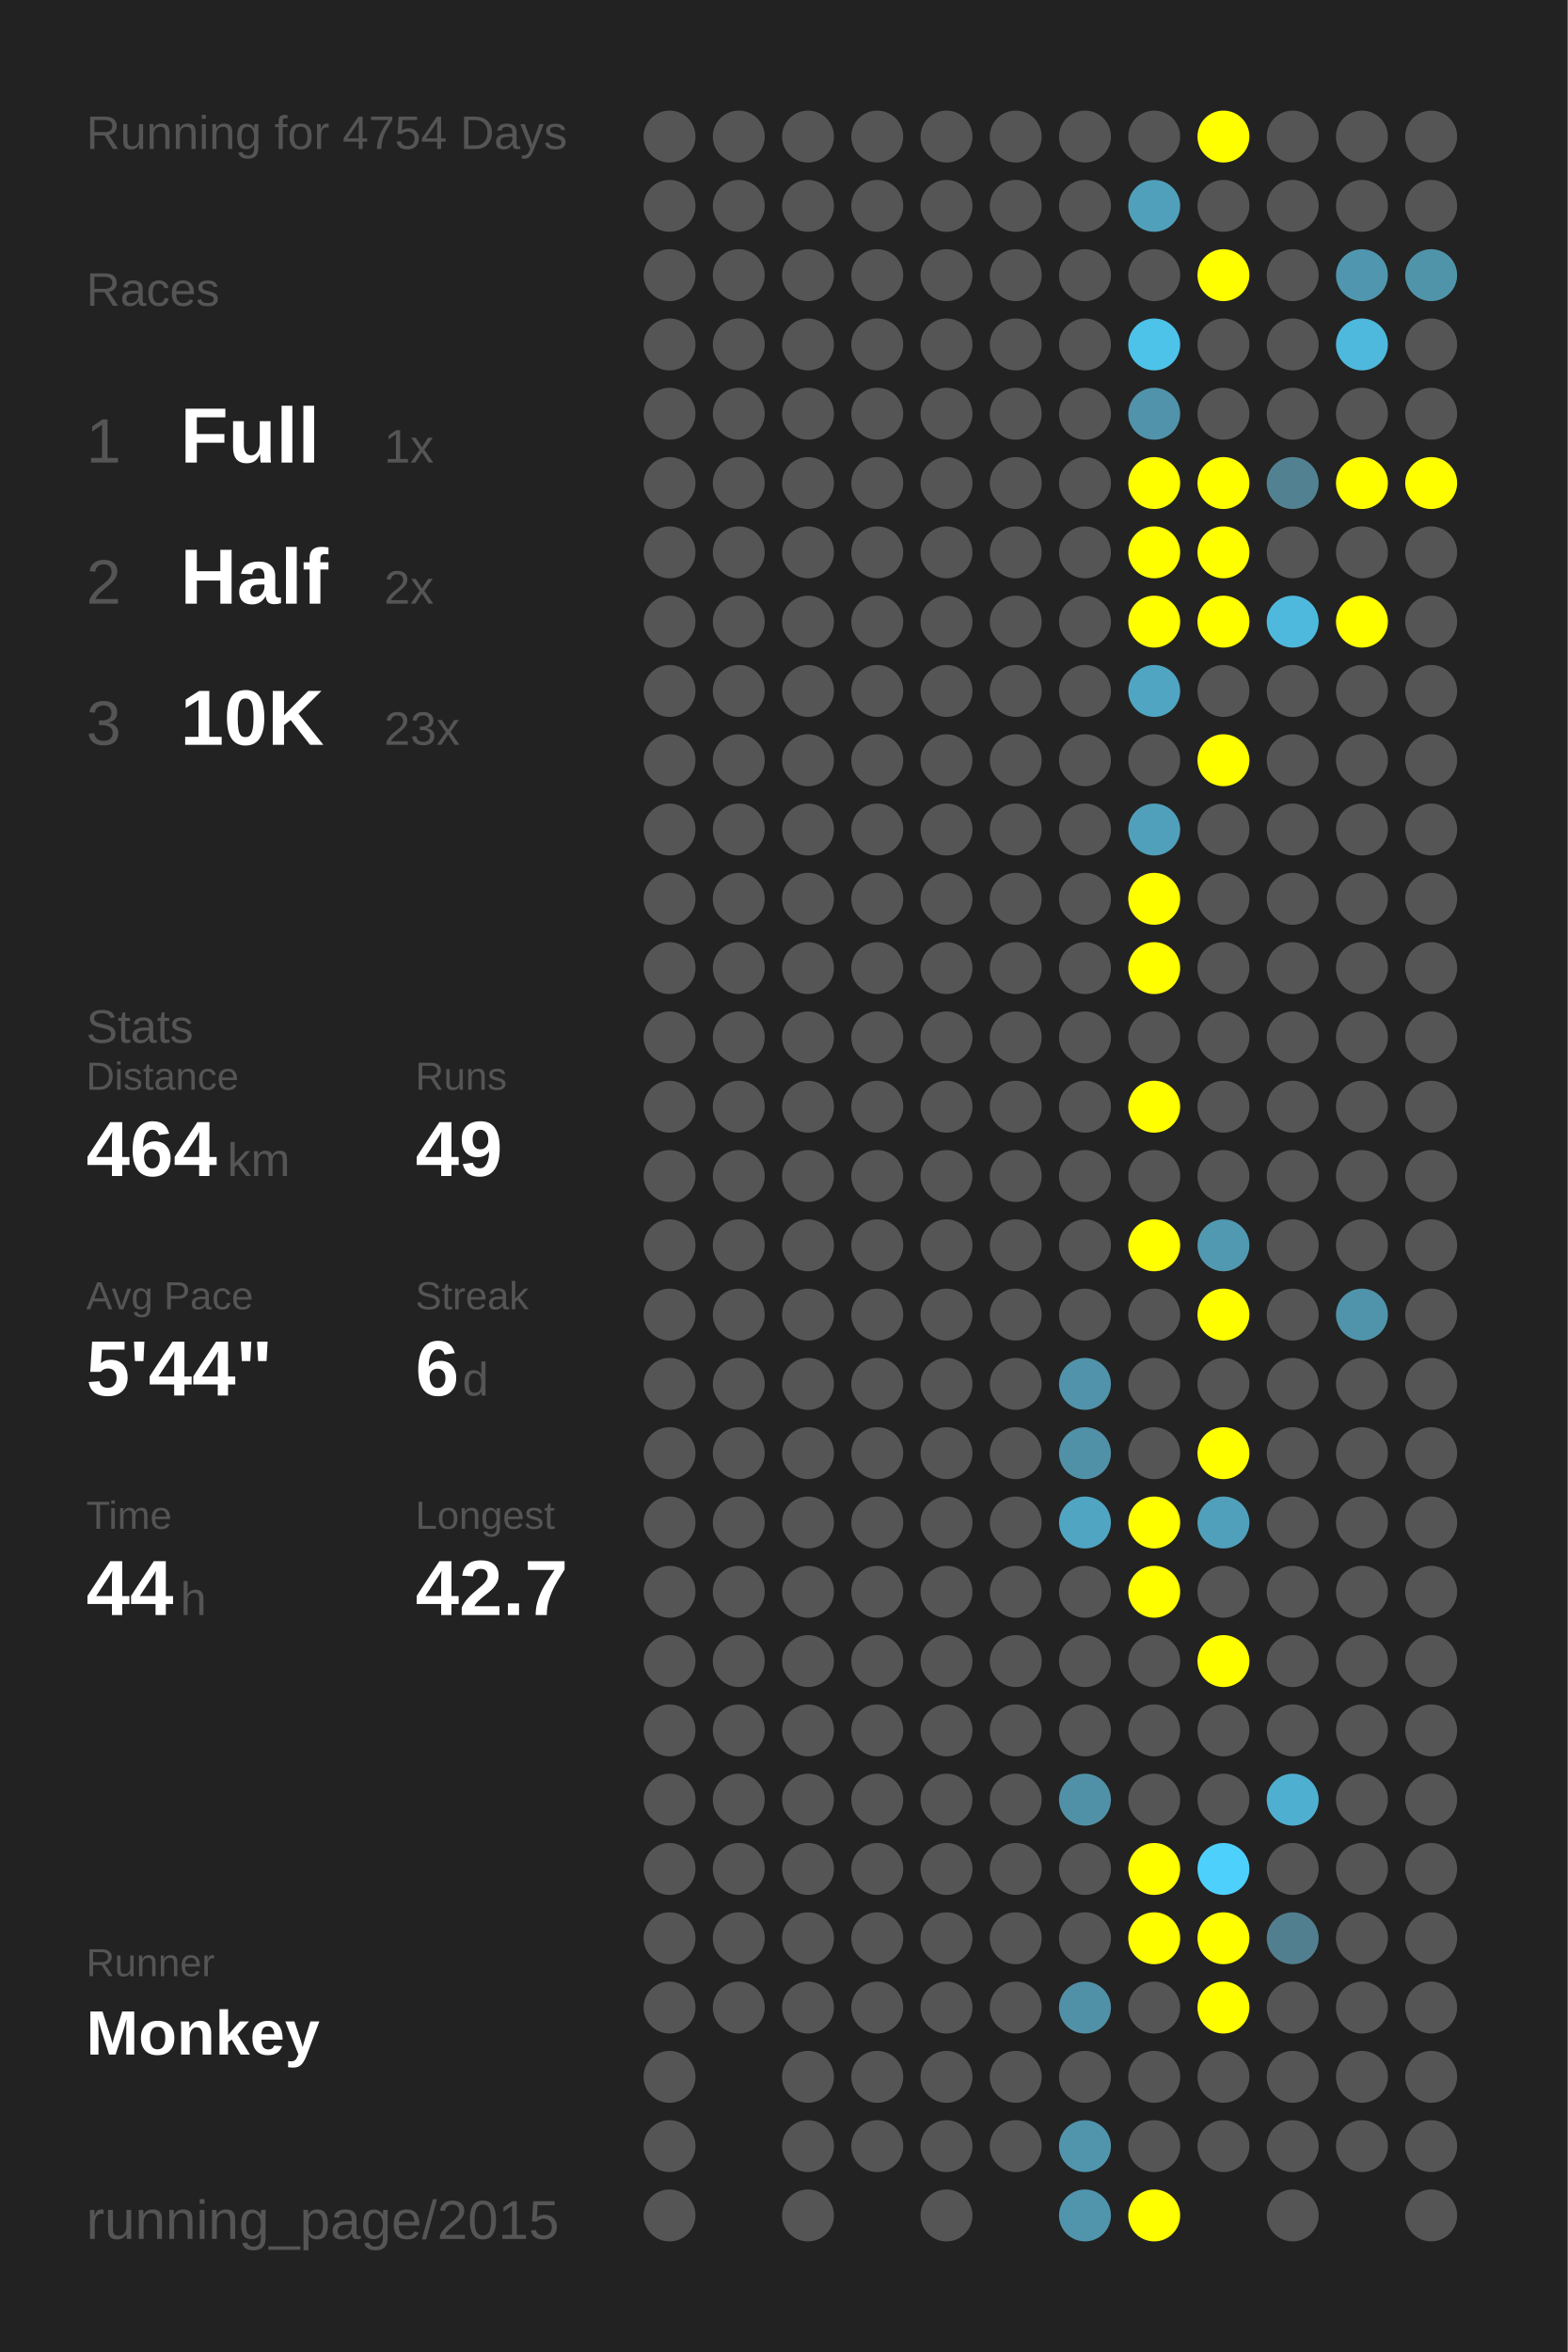
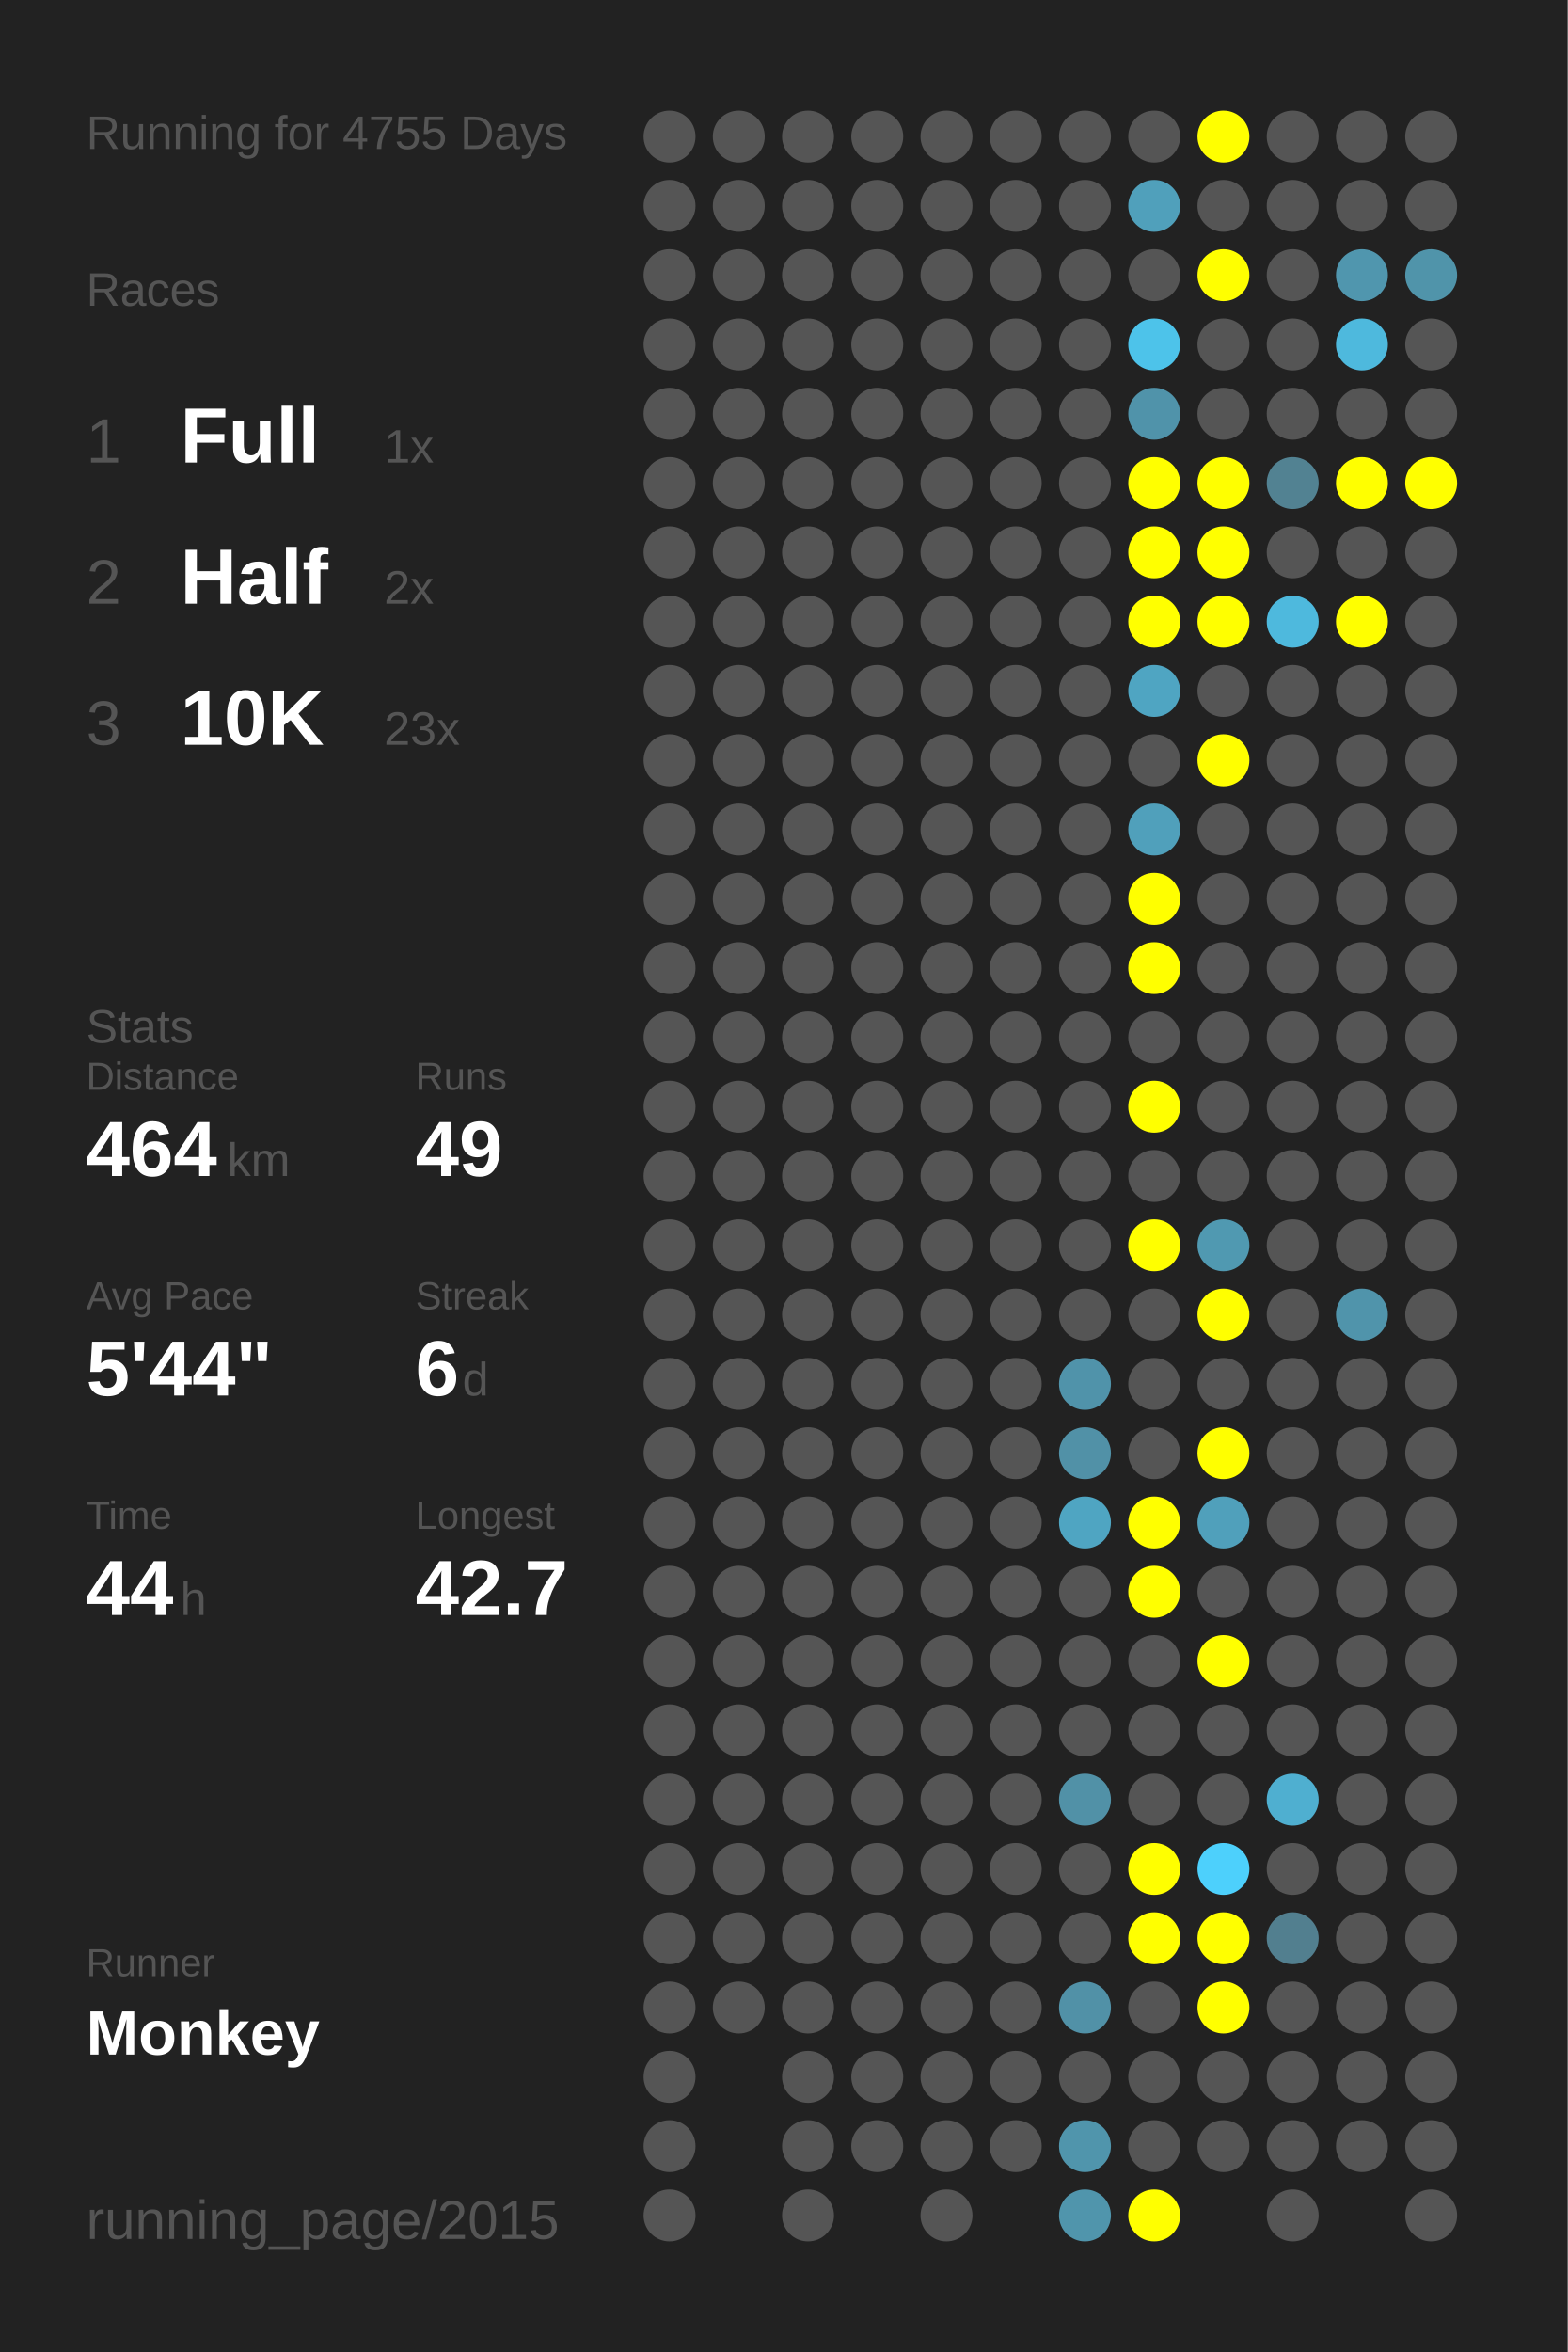
<svg xmlns="http://www.w3.org/2000/svg" baseProfile="full" height="300mm" version="1.1" viewBox="0,0,200,300" width="200mm">
  <defs />
  <rect fill="#222222" height="300" width="200" x="0" y="0" />
-   <text fill="#555555" style="font-size:6px; font-family:Arial;" x="11" y="19">Running for 4754 Days</text>
+   <text fill="#555555" style="font-size:6px; font-family:Arial;" x="11" y="19">Running for 4755 Days</text>
  <text fill="#555555" style="font-size:6px; font-family:Arial;" x="11" y="39">Races</text>
  <text fill="#555555" style="font-size:8px; font-family:Arial;" x="11" y="59">1</text>
  <text fill="#FFFFFF" style="font-size:10px; font-family:Arial; font-weight:bold;" x="23" y="59">Full</text>
  <text fill="#555555" style="font-size:6px; font-family:Arial;" x="49" y="59">1x</text>
  <text fill="#555555" style="font-size:8px; font-family:Arial;" x="11" y="77">2</text>
  <text fill="#FFFFFF" style="font-size:10px; font-family:Arial; font-weight:bold;" x="23" y="77">Half</text>
  <text fill="#555555" style="font-size:6px; font-family:Arial;" x="49" y="77">2x</text>
  <text fill="#555555" style="font-size:8px; font-family:Arial;" x="11" y="95">3</text>
  <text fill="#FFFFFF" style="font-size:10px; font-family:Arial; font-weight:bold;" x="23" y="95">10K</text>
  <text fill="#555555" style="font-size:6px; font-family:Arial;" x="49" y="95">23x</text>
  <text fill="#555555" style="font-size:6px; font-family:Arial;" x="11" y="133">Stats</text>
  <text fill="#555555" style="font-size:5px; font-family:Arial;" x="11" y="139">Distance</text>
  <text fill="#FFFFFF" style="font-size:10px; font-family:Arial; font-weight:bold;" x="11" y="150">464</text>
  <text fill="#555555" style="font-size:6px; font-family:Arial;" x="29" y="150">km</text>
  <text fill="#555555" style="font-size:5px; font-family:Arial;" x="53" y="139">Runs</text>
  <text fill="#FFFFFF" style="font-size:10px; font-family:Arial; font-weight:bold;" x="53" y="150">49</text>
  <text fill="#555555" style="font-size:5px; font-family:Arial;" x="11" y="167">Avg Pace</text>
  <text fill="#FFFFFF" style="font-size:10px; font-family:Arial; font-weight:bold;" x="11" y="178">5'44"</text>
  <text fill="#555555" style="font-size:5px; font-family:Arial;" x="53" y="167">Streak</text>
  <text fill="#FFFFFF" style="font-size:10px; font-family:Arial; font-weight:bold;" x="53" y="178">6</text>
  <text fill="#555555" style="font-size:6px; font-family:Arial;" x="59" y="178">d</text>
  <text fill="#555555" style="font-size:5px; font-family:Arial;" x="11" y="195">Time</text>
  <text fill="#FFFFFF" style="font-size:10px; font-family:Arial; font-weight:bold;" x="11" y="206">44</text>
  <text fill="#555555" style="font-size:6px; font-family:Arial;" x="23" y="206">h</text>
  <text fill="#555555" style="font-size:5px; font-family:Arial;" x="53" y="195">Longest</text>
  <text fill="#FFFFFF" style="font-size:10px; font-family:Arial; font-weight:bold;" x="53" y="206">42.7</text>
  <text fill="#555555" style="font-size:5px; font-family:Arial;" x="11" y="252.065">Runner</text>
  <text fill="#FFFFFF" style="font-size:8px; font-family:Arial; font-weight:bold;" x="11" y="262.065">Monkey</text>
  <text fill="#555555" style="font-size:7px; font-family:Arial;" x="11" y="285.581">running_page/2015</text>
  <circle cx="85.417" cy="17.419" fill="#555555" r="3.312" />
  <circle cx="85.417" cy="26.258" fill="#555555" r="3.312" />
  <circle cx="85.417" cy="35.097" fill="#555555" r="3.312" />
  <circle cx="85.417" cy="43.935" fill="#555555" r="3.312" />
  <circle cx="85.417" cy="52.774" fill="#555555" r="3.312" />
  <circle cx="85.417" cy="61.613" fill="#555555" r="3.312" />
  <circle cx="85.417" cy="70.452" fill="#555555" r="3.312" />
  <circle cx="85.417" cy="79.29" fill="#555555" r="3.312" />
  <circle cx="85.417" cy="88.129" fill="#555555" r="3.312" />
  <circle cx="85.417" cy="96.968" fill="#555555" r="3.312" />
  <circle cx="85.417" cy="105.806" fill="#555555" r="3.312" />
  <circle cx="85.417" cy="114.645" fill="#555555" r="3.312" />
  <circle cx="85.417" cy="123.484" fill="#555555" r="3.312" />
  <circle cx="85.417" cy="132.323" fill="#555555" r="3.312" />
  <circle cx="85.417" cy="141.161" fill="#555555" r="3.312" />
  <circle cx="85.417" cy="150" fill="#555555" r="3.312" />
  <circle cx="85.417" cy="158.839" fill="#555555" r="3.312" />
  <circle cx="85.417" cy="167.677" fill="#555555" r="3.312" />
  <circle cx="85.417" cy="176.516" fill="#555555" r="3.312" />
  <circle cx="85.417" cy="185.355" fill="#555555" r="3.312" />
  <circle cx="85.417" cy="194.194" fill="#555555" r="3.312" />
  <circle cx="85.417" cy="203.032" fill="#555555" r="3.312" />
  <circle cx="85.417" cy="211.871" fill="#555555" r="3.312" />
  <circle cx="85.417" cy="220.71" fill="#555555" r="3.312" />
  <circle cx="85.417" cy="229.548" fill="#555555" r="3.312" />
  <circle cx="85.417" cy="238.387" fill="#555555" r="3.312" />
  <circle cx="85.417" cy="247.226" fill="#555555" r="3.312" />
  <circle cx="85.417" cy="256.065" fill="#555555" r="3.312" />
  <circle cx="85.417" cy="264.903" fill="#555555" r="3.312" />
  <circle cx="85.417" cy="273.742" fill="#555555" r="3.312" />
  <circle cx="85.417" cy="282.581" fill="#555555" r="3.312" />
  <circle cx="94.25" cy="17.419" fill="#555555" r="3.312" />
  <circle cx="94.25" cy="26.258" fill="#555555" r="3.312" />
  <circle cx="94.25" cy="35.097" fill="#555555" r="3.312" />
  <circle cx="94.25" cy="43.935" fill="#555555" r="3.312" />
  <circle cx="94.25" cy="52.774" fill="#555555" r="3.312" />
  <circle cx="94.25" cy="61.613" fill="#555555" r="3.312" />
  <circle cx="94.25" cy="70.452" fill="#555555" r="3.312" />
  <circle cx="94.25" cy="79.29" fill="#555555" r="3.312" />
  <circle cx="94.25" cy="88.129" fill="#555555" r="3.312" />
  <circle cx="94.25" cy="96.968" fill="#555555" r="3.312" />
  <circle cx="94.25" cy="105.806" fill="#555555" r="3.312" />
  <circle cx="94.25" cy="114.645" fill="#555555" r="3.312" />
  <circle cx="94.25" cy="123.484" fill="#555555" r="3.312" />
  <circle cx="94.25" cy="132.323" fill="#555555" r="3.312" />
  <circle cx="94.25" cy="141.161" fill="#555555" r="3.312" />
  <circle cx="94.25" cy="150" fill="#555555" r="3.312" />
  <circle cx="94.25" cy="158.839" fill="#555555" r="3.312" />
  <circle cx="94.25" cy="167.677" fill="#555555" r="3.312" />
  <circle cx="94.25" cy="176.516" fill="#555555" r="3.312" />
  <circle cx="94.25" cy="185.355" fill="#555555" r="3.312" />
  <circle cx="94.25" cy="194.194" fill="#555555" r="3.312" />
  <circle cx="94.25" cy="203.032" fill="#555555" r="3.312" />
  <circle cx="94.25" cy="211.871" fill="#555555" r="3.312" />
  <circle cx="94.25" cy="220.71" fill="#555555" r="3.312" />
  <circle cx="94.25" cy="229.548" fill="#555555" r="3.312" />
  <circle cx="94.25" cy="238.387" fill="#555555" r="3.312" />
  <circle cx="94.25" cy="247.226" fill="#555555" r="3.312" />
  <circle cx="94.25" cy="256.065" fill="#555555" r="3.312" />
  <circle cx="103.083" cy="17.419" fill="#555555" r="3.312" />
  <circle cx="103.083" cy="26.258" fill="#555555" r="3.312" />
  <circle cx="103.083" cy="35.097" fill="#555555" r="3.312" />
  <circle cx="103.083" cy="43.935" fill="#555555" r="3.312" />
  <circle cx="103.083" cy="52.774" fill="#555555" r="3.312" />
  <circle cx="103.083" cy="61.613" fill="#555555" r="3.312" />
  <circle cx="103.083" cy="70.452" fill="#555555" r="3.312" />
  <circle cx="103.083" cy="79.29" fill="#555555" r="3.312" />
  <circle cx="103.083" cy="88.129" fill="#555555" r="3.312" />
  <circle cx="103.083" cy="96.968" fill="#555555" r="3.312" />
  <circle cx="103.083" cy="105.806" fill="#555555" r="3.312" />
  <circle cx="103.083" cy="114.645" fill="#555555" r="3.312" />
  <circle cx="103.083" cy="123.484" fill="#555555" r="3.312" />
  <circle cx="103.083" cy="132.323" fill="#555555" r="3.312" />
  <circle cx="103.083" cy="141.161" fill="#555555" r="3.312" />
  <circle cx="103.083" cy="150" fill="#555555" r="3.312" />
  <circle cx="103.083" cy="158.839" fill="#555555" r="3.312" />
  <circle cx="103.083" cy="167.677" fill="#555555" r="3.312" />
  <circle cx="103.083" cy="176.516" fill="#555555" r="3.312" />
  <circle cx="103.083" cy="185.355" fill="#555555" r="3.312" />
  <circle cx="103.083" cy="194.194" fill="#555555" r="3.312" />
  <circle cx="103.083" cy="203.032" fill="#555555" r="3.312" />
  <circle cx="103.083" cy="211.871" fill="#555555" r="3.312" />
  <circle cx="103.083" cy="220.71" fill="#555555" r="3.312" />
  <circle cx="103.083" cy="229.548" fill="#555555" r="3.312" />
  <circle cx="103.083" cy="238.387" fill="#555555" r="3.312" />
  <circle cx="103.083" cy="247.226" fill="#555555" r="3.312" />
  <circle cx="103.083" cy="256.065" fill="#555555" r="3.312" />
  <circle cx="103.083" cy="264.903" fill="#555555" r="3.312" />
  <circle cx="103.083" cy="273.742" fill="#555555" r="3.312" />
  <circle cx="103.083" cy="282.581" fill="#555555" r="3.312" />
  <circle cx="111.917" cy="17.419" fill="#555555" r="3.312" />
  <circle cx="111.917" cy="26.258" fill="#555555" r="3.312" />
  <circle cx="111.917" cy="35.097" fill="#555555" r="3.312" />
  <circle cx="111.917" cy="43.935" fill="#555555" r="3.312" />
  <circle cx="111.917" cy="52.774" fill="#555555" r="3.312" />
  <circle cx="111.917" cy="61.613" fill="#555555" r="3.312" />
  <circle cx="111.917" cy="70.452" fill="#555555" r="3.312" />
  <circle cx="111.917" cy="79.29" fill="#555555" r="3.312" />
  <circle cx="111.917" cy="88.129" fill="#555555" r="3.312" />
  <circle cx="111.917" cy="96.968" fill="#555555" r="3.312" />
  <circle cx="111.917" cy="105.806" fill="#555555" r="3.312" />
  <circle cx="111.917" cy="114.645" fill="#555555" r="3.312" />
  <circle cx="111.917" cy="123.484" fill="#555555" r="3.312" />
  <circle cx="111.917" cy="132.323" fill="#555555" r="3.312" />
  <circle cx="111.917" cy="141.161" fill="#555555" r="3.312" />
  <circle cx="111.917" cy="150" fill="#555555" r="3.312" />
  <circle cx="111.917" cy="158.839" fill="#555555" r="3.312" />
  <circle cx="111.917" cy="167.677" fill="#555555" r="3.312" />
  <circle cx="111.917" cy="176.516" fill="#555555" r="3.312" />
  <circle cx="111.917" cy="185.355" fill="#555555" r="3.312" />
  <circle cx="111.917" cy="194.194" fill="#555555" r="3.312" />
  <circle cx="111.917" cy="203.032" fill="#555555" r="3.312" />
  <circle cx="111.917" cy="211.871" fill="#555555" r="3.312" />
  <circle cx="111.917" cy="220.71" fill="#555555" r="3.312" />
  <circle cx="111.917" cy="229.548" fill="#555555" r="3.312" />
  <circle cx="111.917" cy="238.387" fill="#555555" r="3.312" />
  <circle cx="111.917" cy="247.226" fill="#555555" r="3.312" />
  <circle cx="111.917" cy="256.065" fill="#555555" r="3.312" />
  <circle cx="111.917" cy="264.903" fill="#555555" r="3.312" />
  <circle cx="111.917" cy="273.742" fill="#555555" r="3.312" />
  <circle cx="120.75" cy="17.419" fill="#555555" r="3.312" />
  <circle cx="120.75" cy="26.258" fill="#555555" r="3.312" />
  <circle cx="120.75" cy="35.097" fill="#555555" r="3.312" />
  <circle cx="120.75" cy="43.935" fill="#555555" r="3.312" />
  <circle cx="120.75" cy="52.774" fill="#555555" r="3.312" />
  <circle cx="120.75" cy="61.613" fill="#555555" r="3.312" />
  <circle cx="120.75" cy="70.452" fill="#555555" r="3.312" />
  <circle cx="120.75" cy="79.29" fill="#555555" r="3.312" />
  <circle cx="120.75" cy="88.129" fill="#555555" r="3.312" />
  <circle cx="120.75" cy="96.968" fill="#555555" r="3.312" />
  <circle cx="120.75" cy="105.806" fill="#555555" r="3.312" />
  <circle cx="120.75" cy="114.645" fill="#555555" r="3.312" />
  <circle cx="120.75" cy="123.484" fill="#555555" r="3.312" />
  <circle cx="120.75" cy="132.323" fill="#555555" r="3.312" />
  <circle cx="120.75" cy="141.161" fill="#555555" r="3.312" />
  <circle cx="120.75" cy="150" fill="#555555" r="3.312" />
  <circle cx="120.75" cy="158.839" fill="#555555" r="3.312" />
  <circle cx="120.75" cy="167.677" fill="#555555" r="3.312" />
  <circle cx="120.75" cy="176.516" fill="#555555" r="3.312" />
  <circle cx="120.75" cy="185.355" fill="#555555" r="3.312" />
  <circle cx="120.75" cy="194.194" fill="#555555" r="3.312" />
  <circle cx="120.75" cy="203.032" fill="#555555" r="3.312" />
  <circle cx="120.75" cy="211.871" fill="#555555" r="3.312" />
  <circle cx="120.75" cy="220.71" fill="#555555" r="3.312" />
  <circle cx="120.75" cy="229.548" fill="#555555" r="3.312" />
  <circle cx="120.75" cy="238.387" fill="#555555" r="3.312" />
  <circle cx="120.75" cy="247.226" fill="#555555" r="3.312" />
  <circle cx="120.75" cy="256.065" fill="#555555" r="3.312" />
  <circle cx="120.75" cy="264.903" fill="#555555" r="3.312" />
  <circle cx="120.75" cy="273.742" fill="#555555" r="3.312" />
  <circle cx="120.75" cy="282.581" fill="#555555" r="3.312" />
  <circle cx="129.583" cy="17.419" fill="#555555" r="3.312" />
  <circle cx="129.583" cy="26.258" fill="#555555" r="3.312" />
  <circle cx="129.583" cy="35.097" fill="#555555" r="3.312" />
  <circle cx="129.583" cy="43.935" fill="#555555" r="3.312" />
  <circle cx="129.583" cy="52.774" fill="#555555" r="3.312" />
  <circle cx="129.583" cy="61.613" fill="#555555" r="3.312" />
  <circle cx="129.583" cy="70.452" fill="#555555" r="3.312" />
  <circle cx="129.583" cy="79.29" fill="#555555" r="3.312" />
  <circle cx="129.583" cy="88.129" fill="#555555" r="3.312" />
  <circle cx="129.583" cy="96.968" fill="#555555" r="3.312" />
  <circle cx="129.583" cy="105.806" fill="#555555" r="3.312" />
  <circle cx="129.583" cy="114.645" fill="#555555" r="3.312" />
  <circle cx="129.583" cy="123.484" fill="#555555" r="3.312" />
  <circle cx="129.583" cy="132.323" fill="#555555" r="3.312" />
  <circle cx="129.583" cy="141.161" fill="#555555" r="3.312" />
  <circle cx="129.583" cy="150" fill="#555555" r="3.312" />
  <circle cx="129.583" cy="158.839" fill="#555555" r="3.312" />
  <circle cx="129.583" cy="167.677" fill="#555555" r="3.312" />
  <circle cx="129.583" cy="176.516" fill="#555555" r="3.312" />
  <circle cx="129.583" cy="185.355" fill="#555555" r="3.312" />
  <circle cx="129.583" cy="194.194" fill="#555555" r="3.312" />
  <circle cx="129.583" cy="203.032" fill="#555555" r="3.312" />
  <circle cx="129.583" cy="211.871" fill="#555555" r="3.312" />
  <circle cx="129.583" cy="220.71" fill="#555555" r="3.312" />
  <circle cx="129.583" cy="229.548" fill="#555555" r="3.312" />
  <circle cx="129.583" cy="238.387" fill="#555555" r="3.312" />
  <circle cx="129.583" cy="247.226" fill="#555555" r="3.312" />
  <circle cx="129.583" cy="256.065" fill="#555555" r="3.312" />
  <circle cx="129.583" cy="264.903" fill="#555555" r="3.312" />
  <circle cx="129.583" cy="273.742" fill="#555555" r="3.312" />
  <circle cx="138.417" cy="17.419" fill="#555555" r="3.312" />
  <circle cx="138.417" cy="26.258" fill="#555555" r="3.312" />
  <circle cx="138.417" cy="35.097" fill="#555555" r="3.312" />
  <circle cx="138.417" cy="43.935" fill="#555555" r="3.312" />
  <circle cx="138.417" cy="52.774" fill="#555555" r="3.312" />
  <circle cx="138.417" cy="61.613" fill="#555555" r="3.312" />
  <circle cx="138.417" cy="70.452" fill="#555555" r="3.312" />
  <circle cx="138.417" cy="79.29" fill="#555555" r="3.312" />
  <circle cx="138.417" cy="88.129" fill="#555555" r="3.312" />
  <circle cx="138.417" cy="96.968" fill="#555555" r="3.312" />
  <circle cx="138.417" cy="105.806" fill="#555555" r="3.312" />
  <circle cx="138.417" cy="114.645" fill="#555555" r="3.312" />
  <circle cx="138.417" cy="123.484" fill="#555555" r="3.312" />
  <circle cx="138.417" cy="132.323" fill="#555555" r="3.312" />
  <circle cx="138.417" cy="141.161" fill="#555555" r="3.312" />
  <circle cx="138.417" cy="150" fill="#555555" r="3.312" />
  <circle cx="138.417" cy="158.839" fill="#555555" r="3.312" />
  <circle cx="138.417" cy="167.677" fill="#555555" r="3.312" />
  <circle cx="138.417" cy="176.516" fill="#5093aa" r="3.312" />
  <circle cx="138.417" cy="185.355" fill="#5191a7" r="3.312" />
  <circle cx="138.417" cy="194.194" fill="#4fa5c2" r="3.312" />
  <circle cx="138.417" cy="203.032" fill="#555555" r="3.312" />
  <circle cx="138.417" cy="211.871" fill="#555555" r="3.312" />
  <circle cx="138.417" cy="220.71" fill="#555555" r="3.312" />
  <circle cx="138.417" cy="229.548" fill="#5191a7" r="3.312" />
  <circle cx="138.417" cy="238.387" fill="#555555" r="3.312" />
  <circle cx="138.417" cy="247.226" fill="#555555" r="3.312" />
  <circle cx="138.417" cy="256.065" fill="#5191a7" r="3.312" />
  <circle cx="138.417" cy="264.903" fill="#555555" r="3.312" />
  <circle cx="138.417" cy="273.742" fill="#5095ac" r="3.312" />
  <circle cx="138.417" cy="282.581" fill="#5095ac" r="3.312" />
  <circle cx="147.25" cy="17.419" fill="#555555" r="3.312" />
  <circle cx="147.25" cy="26.258" fill="#50a0bb" r="3.312" />
  <circle cx="147.25" cy="35.097" fill="#555555" r="3.312" />
  <circle cx="147.25" cy="43.935" fill="#4dc3ea" r="3.312" />
  <circle cx="147.25" cy="52.774" fill="#5093aa" r="3.312" />
  <circle cx="147.25" cy="61.613" fill="#FFFF00" r="3.312" />
  <circle cx="147.25" cy="70.452" fill="#FFFF00" r="3.312" />
  <circle cx="147.25" cy="79.29" fill="#FFFF00" r="3.312" />
  <circle cx="147.25" cy="88.129" fill="#4fa5c2" r="3.312" />
  <circle cx="147.25" cy="96.968" fill="#555555" r="3.312" />
  <circle cx="147.25" cy="105.806" fill="#50a0bb" r="3.312" />
  <circle cx="147.25" cy="114.645" fill="#FFFF00" r="3.312" />
  <circle cx="147.25" cy="123.484" fill="#FFFF00" r="3.312" />
  <circle cx="147.25" cy="132.323" fill="#555555" r="3.312" />
  <circle cx="147.25" cy="141.161" fill="#FFFF00" r="3.312" />
  <circle cx="147.25" cy="150" fill="#555555" r="3.312" />
  <circle cx="147.25" cy="158.839" fill="#FFFF00" r="3.312" />
  <circle cx="147.25" cy="167.677" fill="#555555" r="3.312" />
  <circle cx="147.25" cy="176.516" fill="#555555" r="3.312" />
  <circle cx="147.25" cy="185.355" fill="#555555" r="3.312" />
  <circle cx="147.25" cy="194.194" fill="#FFFF00" r="3.312" />
  <circle cx="147.25" cy="203.032" fill="#FFFF00" r="3.312" />
  <circle cx="147.25" cy="211.871" fill="#555555" r="3.312" />
  <circle cx="147.25" cy="220.71" fill="#555555" r="3.312" />
  <circle cx="147.25" cy="229.548" fill="#555555" r="3.312" />
  <circle cx="147.25" cy="238.387" fill="#FFFF00" r="3.312" />
  <circle cx="147.25" cy="247.226" fill="#FFFF00" r="3.312" />
  <circle cx="147.25" cy="256.065" fill="#555555" r="3.312" />
  <circle cx="147.25" cy="264.903" fill="#555555" r="3.312" />
  <circle cx="147.25" cy="273.742" fill="#555555" r="3.312" />
  <circle cx="147.25" cy="282.581" fill="#FFFF00" r="3.312" />
  <circle cx="156.083" cy="17.419" fill="#FFFF00" r="3.312" />
  <circle cx="156.083" cy="26.258" fill="#555555" r="3.312" />
  <circle cx="156.083" cy="35.097" fill="#FFFF00" r="3.312" />
  <circle cx="156.083" cy="43.935" fill="#555555" r="3.312" />
  <circle cx="156.083" cy="52.774" fill="#555555" r="3.312" />
  <circle cx="156.083" cy="61.613" fill="#FFFF00" r="3.312" />
  <circle cx="156.083" cy="70.452" fill="#FFFF00" r="3.312" />
  <circle cx="156.083" cy="79.29" fill="#FFFF00" r="3.312" />
  <circle cx="156.083" cy="88.129" fill="#555555" r="3.312" />
  <circle cx="156.083" cy="96.968" fill="#FFFF00" r="3.312" />
  <circle cx="156.083" cy="105.806" fill="#555555" r="3.312" />
  <circle cx="156.083" cy="114.645" fill="#555555" r="3.312" />
  <circle cx="156.083" cy="123.484" fill="#555555" r="3.312" />
  <circle cx="156.083" cy="132.323" fill="#555555" r="3.312" />
  <circle cx="156.083" cy="141.161" fill="#555555" r="3.312" />
  <circle cx="156.083" cy="150" fill="#555555" r="3.312" />
  <circle cx="156.083" cy="158.839" fill="#5099b1" r="3.312" />
  <circle cx="156.083" cy="167.677" fill="#FFFF00" r="3.312" />
  <circle cx="156.083" cy="176.516" fill="#555555" r="3.312" />
  <circle cx="156.083" cy="185.355" fill="#FFFF00" r="3.312" />
  <circle cx="156.083" cy="194.194" fill="#50a0bb" r="3.312" />
  <circle cx="156.083" cy="203.032" fill="#555555" r="3.312" />
  <circle cx="156.083" cy="211.871" fill="#FFFF00" r="3.312" />
  <circle cx="156.083" cy="220.71" fill="#555555" r="3.312" />
  <circle cx="156.083" cy="229.548" fill="#555555" r="3.312" />
  <circle cx="156.083" cy="238.387" fill="#4dd0fc" r="3.312" />
  <circle cx="156.083" cy="247.226" fill="#FFFF00" r="3.312" />
  <circle cx="156.083" cy="256.065" fill="#FFFF00" r="3.312" />
  <circle cx="156.083" cy="264.903" fill="#555555" r="3.312" />
  <circle cx="156.083" cy="273.742" fill="#555555" r="3.312" />
  <circle cx="164.917" cy="17.419" fill="#555555" r="3.312" />
  <circle cx="164.917" cy="26.258" fill="#555555" r="3.312" />
  <circle cx="164.917" cy="35.097" fill="#555555" r="3.312" />
  <circle cx="164.917" cy="43.935" fill="#555555" r="3.312" />
  <circle cx="164.917" cy="52.774" fill="#555555" r="3.312" />
  <circle cx="164.917" cy="61.613" fill="#528292" r="3.312" />
  <circle cx="164.917" cy="70.452" fill="#555555" r="3.312" />
  <circle cx="164.917" cy="79.29" fill="#4eb9dd" r="3.312" />
  <circle cx="164.917" cy="88.129" fill="#555555" r="3.312" />
  <circle cx="164.917" cy="96.968" fill="#555555" r="3.312" />
  <circle cx="164.917" cy="105.806" fill="#555555" r="3.312" />
  <circle cx="164.917" cy="114.645" fill="#555555" r="3.312" />
  <circle cx="164.917" cy="123.484" fill="#555555" r="3.312" />
  <circle cx="164.917" cy="132.323" fill="#555555" r="3.312" />
  <circle cx="164.917" cy="141.161" fill="#555555" r="3.312" />
  <circle cx="164.917" cy="150" fill="#555555" r="3.312" />
  <circle cx="164.917" cy="158.839" fill="#555555" r="3.312" />
  <circle cx="164.917" cy="167.677" fill="#555555" r="3.312" />
  <circle cx="164.917" cy="176.516" fill="#555555" r="3.312" />
  <circle cx="164.917" cy="185.355" fill="#555555" r="3.312" />
  <circle cx="164.917" cy="194.194" fill="#555555" r="3.312" />
  <circle cx="164.917" cy="203.032" fill="#555555" r="3.312" />
  <circle cx="164.917" cy="211.871" fill="#555555" r="3.312" />
  <circle cx="164.917" cy="220.71" fill="#555555" r="3.312" />
  <circle cx="164.917" cy="229.548" fill="#4fafd0" r="3.312" />
  <circle cx="164.917" cy="238.387" fill="#555555" r="3.312" />
  <circle cx="164.917" cy="247.226" fill="#527f8f" r="3.312" />
  <circle cx="164.917" cy="256.065" fill="#555555" r="3.312" />
  <circle cx="164.917" cy="264.903" fill="#555555" r="3.312" />
  <circle cx="164.917" cy="273.742" fill="#555555" r="3.312" />
  <circle cx="164.917" cy="282.581" fill="#555555" r="3.312" />
  <circle cx="173.75" cy="17.419" fill="#555555" r="3.312" />
  <circle cx="173.75" cy="26.258" fill="#555555" r="3.312" />
  <circle cx="173.75" cy="35.097" fill="#5096ae" r="3.312" />
  <circle cx="173.75" cy="43.935" fill="#4eb9dd" r="3.312" />
  <circle cx="173.75" cy="52.774" fill="#555555" r="3.312" />
  <circle cx="173.75" cy="61.613" fill="#FFFF00" r="3.312" />
  <circle cx="173.75" cy="70.452" fill="#555555" r="3.312" />
  <circle cx="173.75" cy="79.29" fill="#FFFF00" r="3.312" />
  <circle cx="173.75" cy="88.129" fill="#555555" r="3.312" />
  <circle cx="173.75" cy="96.968" fill="#555555" r="3.312" />
  <circle cx="173.75" cy="105.806" fill="#555555" r="3.312" />
  <circle cx="173.75" cy="114.645" fill="#555555" r="3.312" />
  <circle cx="173.75" cy="123.484" fill="#555555" r="3.312" />
  <circle cx="173.75" cy="132.323" fill="#555555" r="3.312" />
  <circle cx="173.75" cy="141.161" fill="#555555" r="3.312" />
  <circle cx="173.75" cy="150" fill="#555555" r="3.312" />
  <circle cx="173.75" cy="158.839" fill="#555555" r="3.312" />
  <circle cx="173.75" cy="167.677" fill="#5094ab" r="3.312" />
  <circle cx="173.75" cy="176.516" fill="#555555" r="3.312" />
  <circle cx="173.75" cy="185.355" fill="#555555" r="3.312" />
  <circle cx="173.75" cy="194.194" fill="#555555" r="3.312" />
  <circle cx="173.75" cy="203.032" fill="#555555" r="3.312" />
  <circle cx="173.75" cy="211.871" fill="#555555" r="3.312" />
  <circle cx="173.75" cy="220.71" fill="#555555" r="3.312" />
  <circle cx="173.75" cy="229.548" fill="#555555" r="3.312" />
  <circle cx="173.75" cy="238.387" fill="#555555" r="3.312" />
  <circle cx="173.75" cy="247.226" fill="#555555" r="3.312" />
  <circle cx="173.75" cy="256.065" fill="#555555" r="3.312" />
  <circle cx="173.75" cy="264.903" fill="#555555" r="3.312" />
  <circle cx="173.75" cy="273.742" fill="#555555" r="3.312" />
  <circle cx="182.583" cy="17.419" fill="#555555" r="3.312" />
  <circle cx="182.583" cy="26.258" fill="#555555" r="3.312" />
  <circle cx="182.583" cy="35.097" fill="#5094aa" r="3.312" />
  <circle cx="182.583" cy="43.935" fill="#555555" r="3.312" />
  <circle cx="182.583" cy="52.774" fill="#555555" r="3.312" />
  <circle cx="182.583" cy="61.613" fill="#FFFF00" r="3.312" />
  <circle cx="182.583" cy="70.452" fill="#555555" r="3.312" />
  <circle cx="182.583" cy="79.29" fill="#555555" r="3.312" />
  <circle cx="182.583" cy="88.129" fill="#555555" r="3.312" />
  <circle cx="182.583" cy="96.968" fill="#555555" r="3.312" />
  <circle cx="182.583" cy="105.806" fill="#555555" r="3.312" />
  <circle cx="182.583" cy="114.645" fill="#555555" r="3.312" />
  <circle cx="182.583" cy="123.484" fill="#555555" r="3.312" />
  <circle cx="182.583" cy="132.323" fill="#555555" r="3.312" />
  <circle cx="182.583" cy="141.161" fill="#555555" r="3.312" />
  <circle cx="182.583" cy="150" fill="#555555" r="3.312" />
  <circle cx="182.583" cy="158.839" fill="#555555" r="3.312" />
  <circle cx="182.583" cy="167.677" fill="#555555" r="3.312" />
  <circle cx="182.583" cy="176.516" fill="#555555" r="3.312" />
  <circle cx="182.583" cy="185.355" fill="#555555" r="3.312" />
  <circle cx="182.583" cy="194.194" fill="#555555" r="3.312" />
  <circle cx="182.583" cy="203.032" fill="#555555" r="3.312" />
  <circle cx="182.583" cy="211.871" fill="#555555" r="3.312" />
  <circle cx="182.583" cy="220.71" fill="#555555" r="3.312" />
  <circle cx="182.583" cy="229.548" fill="#555555" r="3.312" />
  <circle cx="182.583" cy="238.387" fill="#555555" r="3.312" />
  <circle cx="182.583" cy="247.226" fill="#555555" r="3.312" />
  <circle cx="182.583" cy="256.065" fill="#555555" r="3.312" />
  <circle cx="182.583" cy="264.903" fill="#555555" r="3.312" />
  <circle cx="182.583" cy="273.742" fill="#555555" r="3.312" />
  <circle cx="182.583" cy="282.581" fill="#555555" r="3.312" />
</svg>
